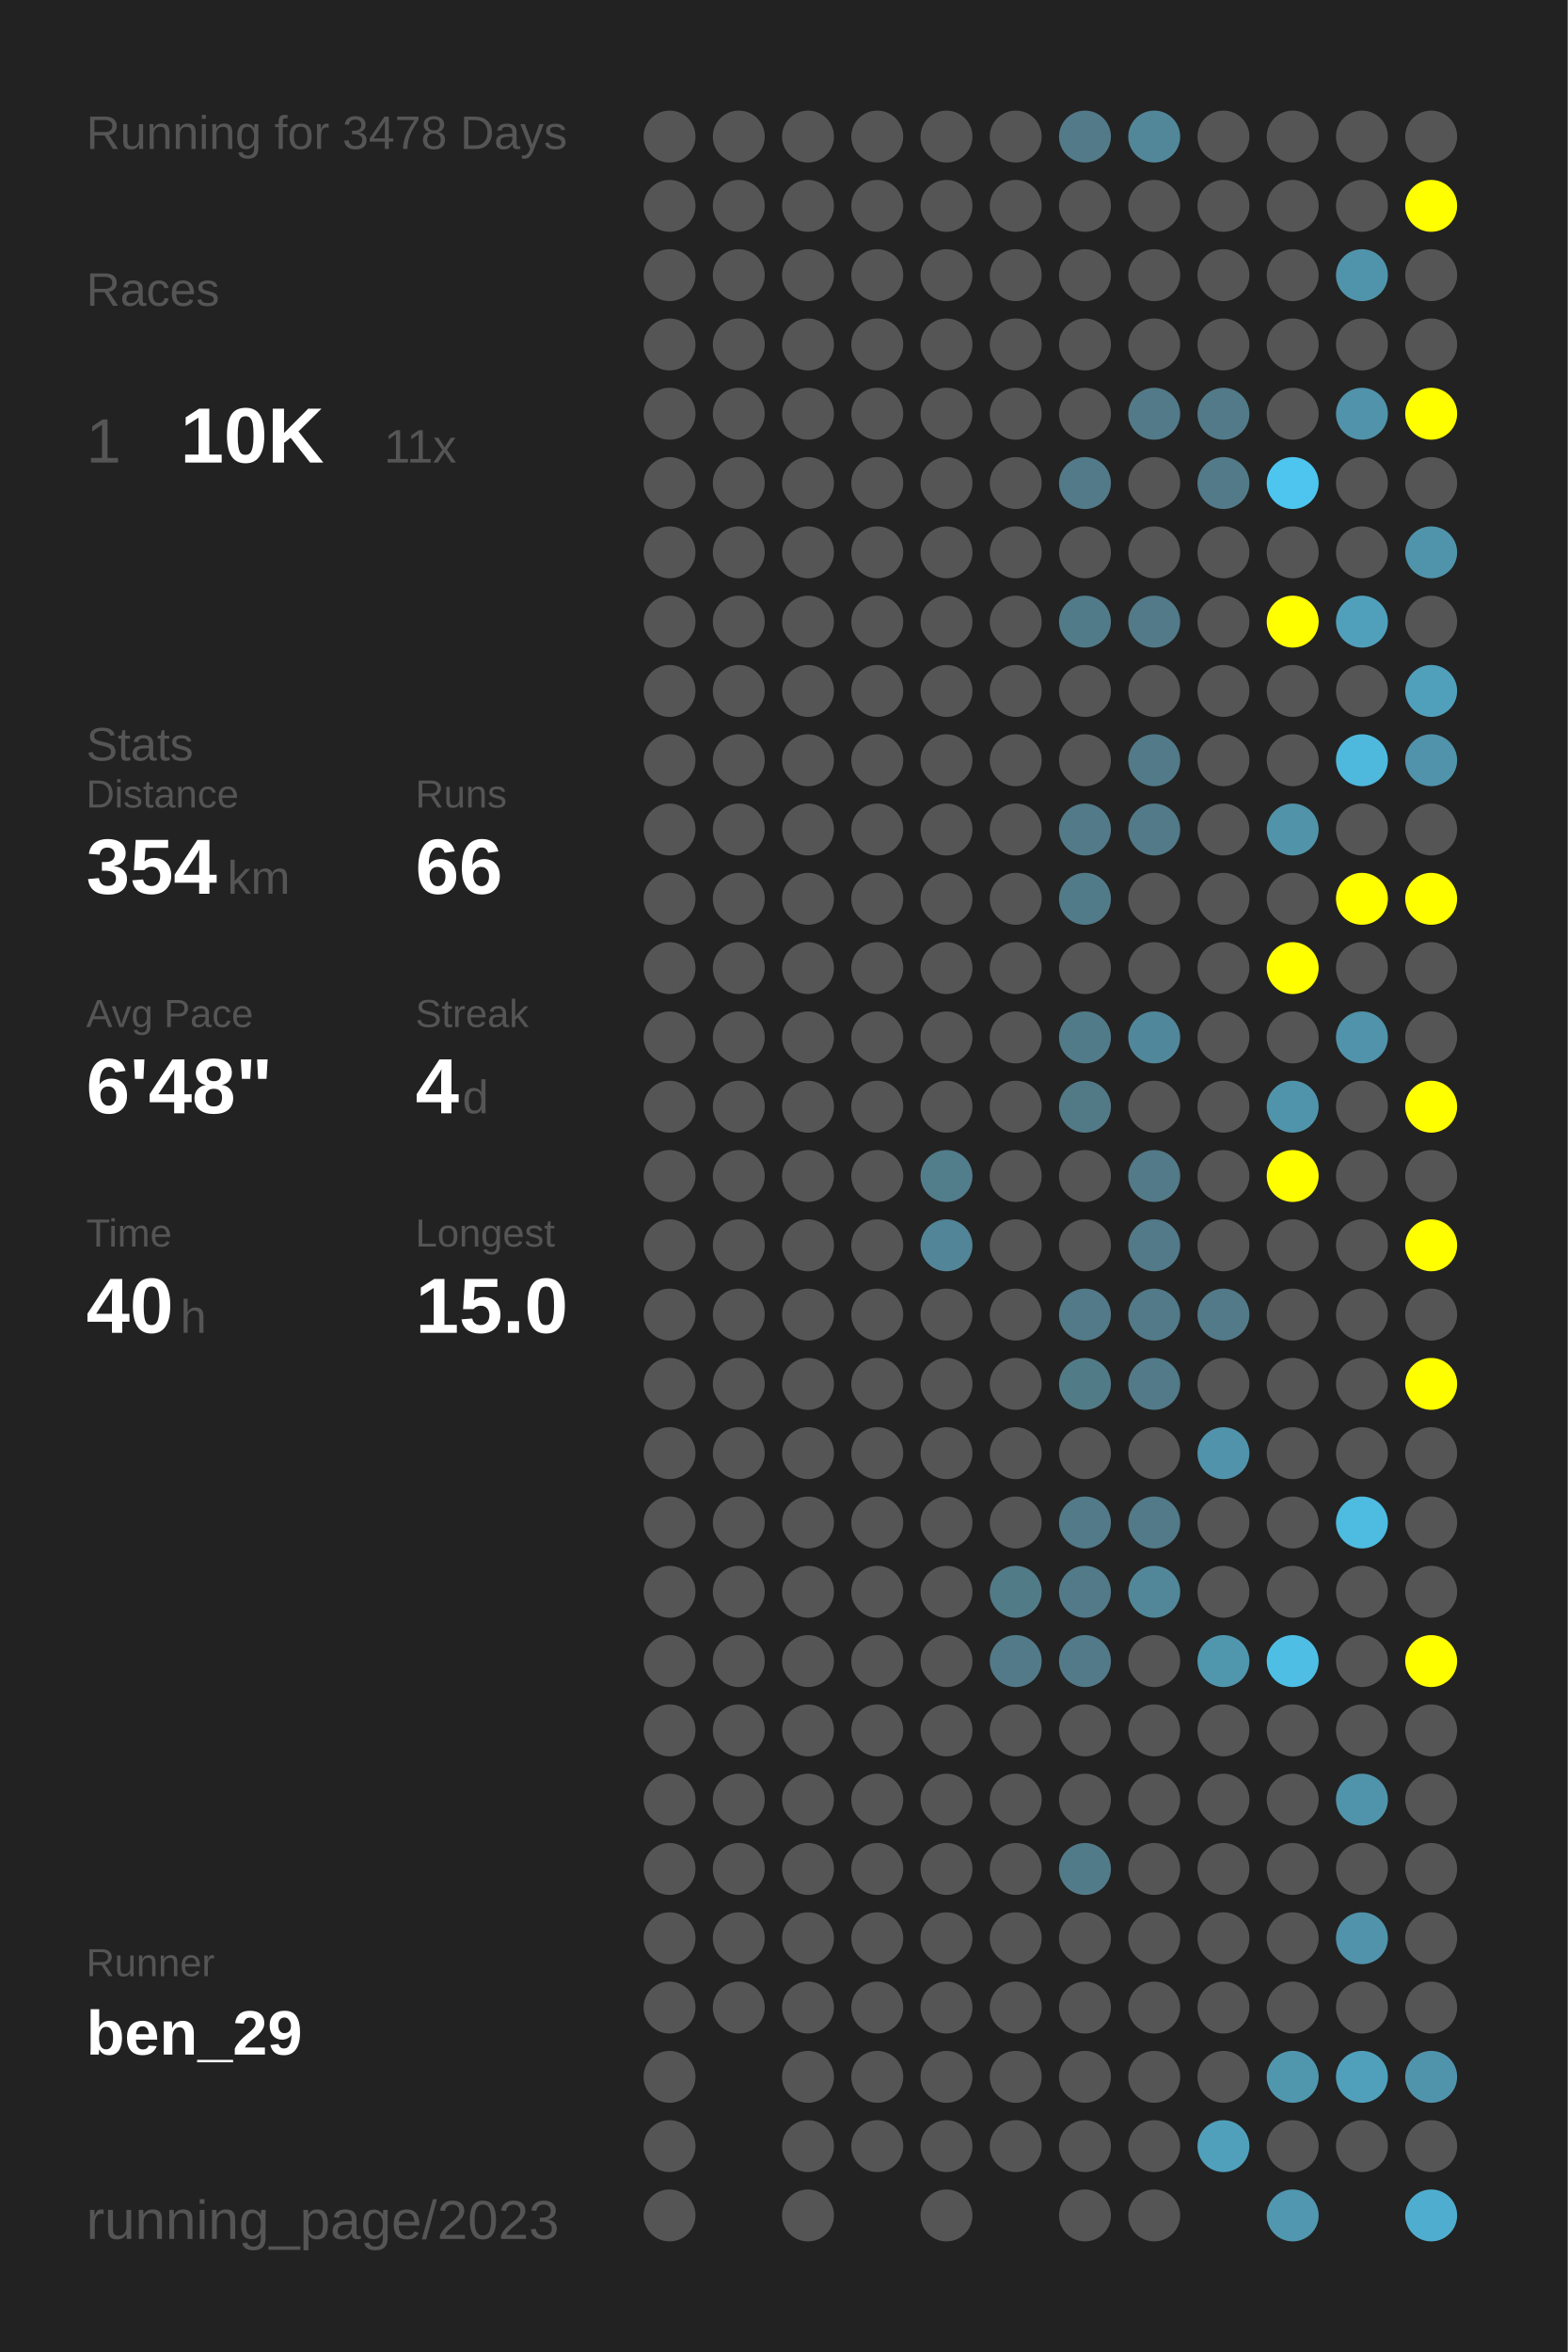
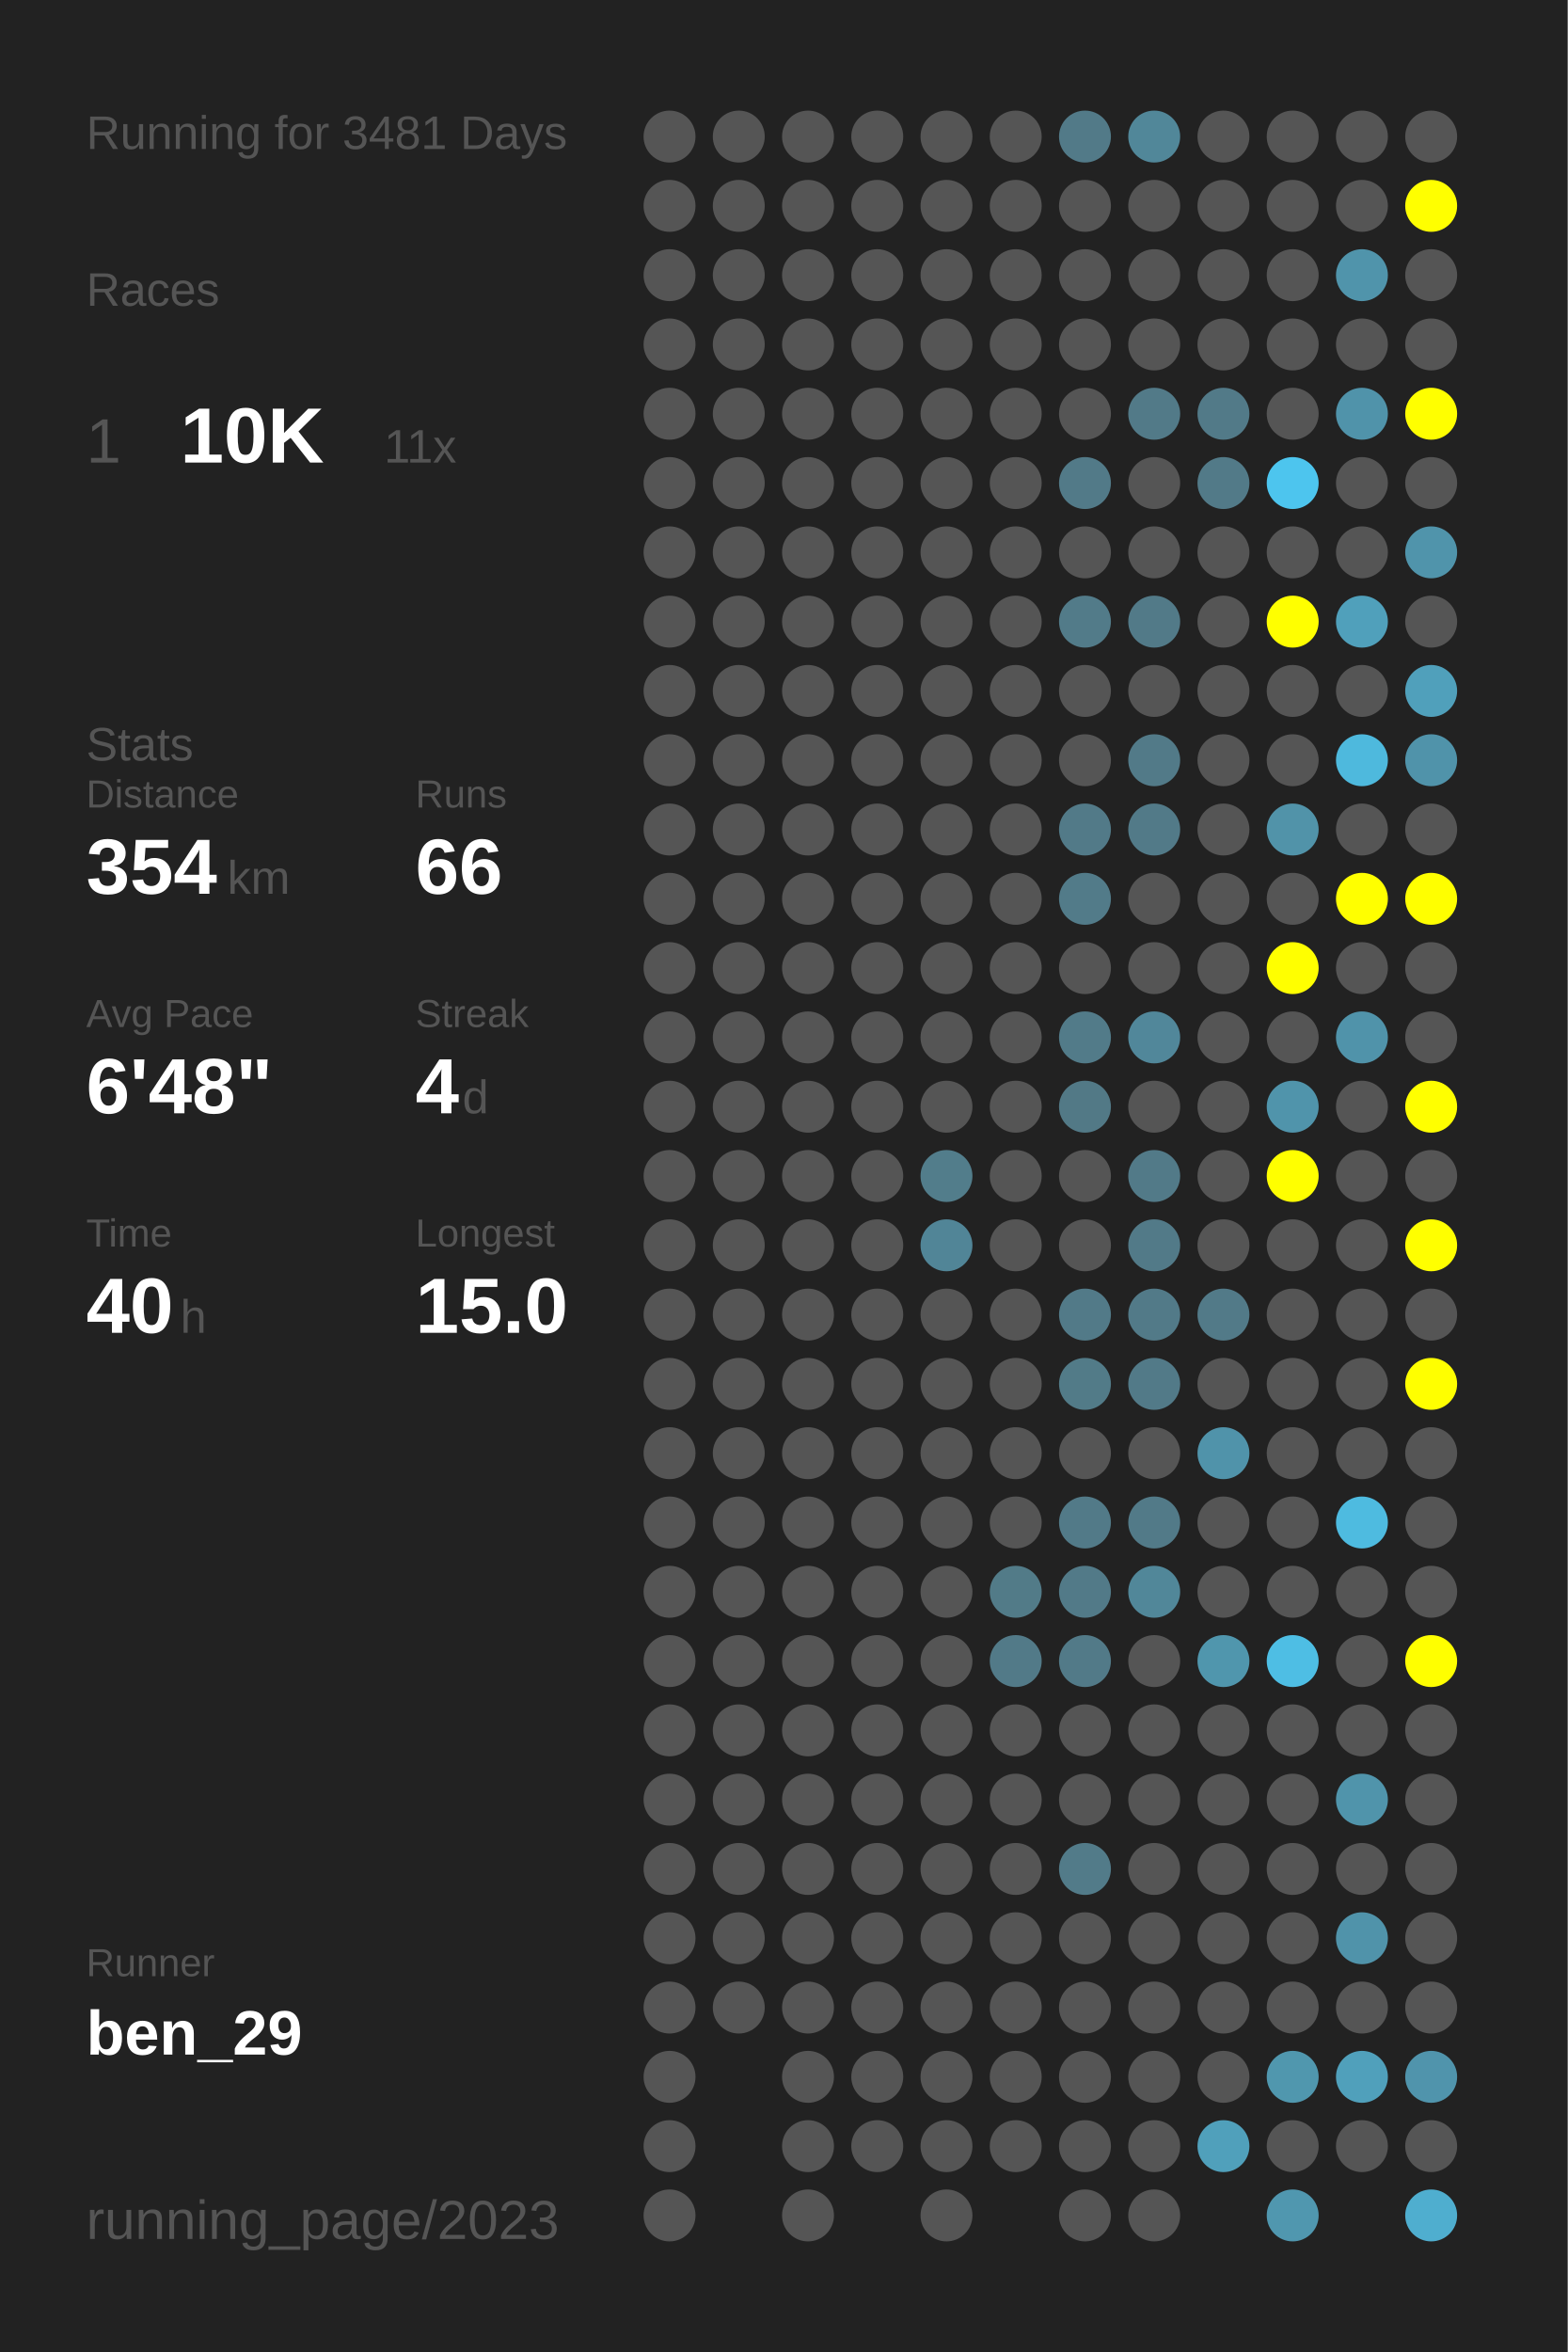
<svg xmlns="http://www.w3.org/2000/svg" baseProfile="full" height="300mm" version="1.1" viewBox="0,0,200,300" width="200mm">
  <defs />
  <rect fill="#222222" height="300" width="200" x="0" y="0" />
-   <text fill="#555555" style="font-size:6px; font-family:Arial;" x="11" y="19">Running for 3478 Days</text>
+   <text fill="#555555" style="font-size:6px; font-family:Arial;" x="11" y="19">Running for 3481 Days</text>
  <text fill="#555555" style="font-size:6px; font-family:Arial;" x="11" y="39">Races</text>
  <text fill="#555555" style="font-size:8px; font-family:Arial;" x="11" y="59">1</text>
  <text fill="#FFFFFF" style="font-size:10px; font-family:Arial; font-weight:bold;" x="23" y="59">10K</text>
  <text fill="#555555" style="font-size:6px; font-family:Arial;" x="49" y="59">11x</text>
  <text fill="#555555" style="font-size:6px; font-family:Arial;" x="11" y="97">Stats</text>
  <text fill="#555555" style="font-size:5px; font-family:Arial;" x="11" y="103">Distance</text>
  <text fill="#FFFFFF" style="font-size:10px; font-family:Arial; font-weight:bold;" x="11" y="114">354</text>
  <text fill="#555555" style="font-size:6px; font-family:Arial;" x="29" y="114">km</text>
  <text fill="#555555" style="font-size:5px; font-family:Arial;" x="53" y="103">Runs</text>
  <text fill="#FFFFFF" style="font-size:10px; font-family:Arial; font-weight:bold;" x="53" y="114">66</text>
  <text fill="#555555" style="font-size:5px; font-family:Arial;" x="11" y="131">Avg Pace</text>
  <text fill="#FFFFFF" style="font-size:10px; font-family:Arial; font-weight:bold;" x="11" y="142">6'48"</text>
  <text fill="#555555" style="font-size:5px; font-family:Arial;" x="53" y="131">Streak</text>
  <text fill="#FFFFFF" style="font-size:10px; font-family:Arial; font-weight:bold;" x="53" y="142">4</text>
  <text fill="#555555" style="font-size:6px; font-family:Arial;" x="59" y="142">d</text>
  <text fill="#555555" style="font-size:5px; font-family:Arial;" x="11" y="159">Time</text>
  <text fill="#FFFFFF" style="font-size:10px; font-family:Arial; font-weight:bold;" x="11" y="170">40</text>
  <text fill="#555555" style="font-size:6px; font-family:Arial;" x="23" y="170">h</text>
  <text fill="#555555" style="font-size:5px; font-family:Arial;" x="53" y="159">Longest</text>
  <text fill="#FFFFFF" style="font-size:10px; font-family:Arial; font-weight:bold;" x="53" y="170">15.0</text>
  <text fill="#555555" style="font-size:5px; font-family:Arial;" x="11" y="252.065">Runner</text>
  <text fill="#FFFFFF" style="font-size:8px; font-family:Arial; font-weight:bold;" x="11" y="262.065">ben_29</text>
  <text fill="#555555" style="font-size:7px; font-family:Arial;" x="11" y="285.581">running_page/2023</text>
  <circle cx="85.417" cy="17.419" fill="#555555" r="3.312" />
  <circle cx="85.417" cy="26.258" fill="#555555" r="3.312" />
  <circle cx="85.417" cy="35.097" fill="#555555" r="3.312" />
  <circle cx="85.417" cy="43.935" fill="#555555" r="3.312" />
  <circle cx="85.417" cy="52.774" fill="#555555" r="3.312" />
  <circle cx="85.417" cy="61.613" fill="#555555" r="3.312" />
  <circle cx="85.417" cy="70.452" fill="#555555" r="3.312" />
  <circle cx="85.417" cy="79.29" fill="#555555" r="3.312" />
  <circle cx="85.417" cy="88.129" fill="#555555" r="3.312" />
  <circle cx="85.417" cy="96.968" fill="#555555" r="3.312" />
  <circle cx="85.417" cy="105.806" fill="#555555" r="3.312" />
  <circle cx="85.417" cy="114.645" fill="#555555" r="3.312" />
  <circle cx="85.417" cy="123.484" fill="#555555" r="3.312" />
  <circle cx="85.417" cy="132.323" fill="#555555" r="3.312" />
  <circle cx="85.417" cy="141.161" fill="#555555" r="3.312" />
  <circle cx="85.417" cy="150" fill="#555555" r="3.312" />
  <circle cx="85.417" cy="158.839" fill="#555555" r="3.312" />
  <circle cx="85.417" cy="167.677" fill="#555555" r="3.312" />
  <circle cx="85.417" cy="176.516" fill="#555555" r="3.312" />
  <circle cx="85.417" cy="185.355" fill="#555555" r="3.312" />
  <circle cx="85.417" cy="194.194" fill="#555555" r="3.312" />
  <circle cx="85.417" cy="203.032" fill="#555555" r="3.312" />
  <circle cx="85.417" cy="211.871" fill="#555555" r="3.312" />
  <circle cx="85.417" cy="220.71" fill="#555555" r="3.312" />
  <circle cx="85.417" cy="229.548" fill="#555555" r="3.312" />
  <circle cx="85.417" cy="238.387" fill="#555555" r="3.312" />
  <circle cx="85.417" cy="247.226" fill="#555555" r="3.312" />
  <circle cx="85.417" cy="256.065" fill="#555555" r="3.312" />
  <circle cx="85.417" cy="264.903" fill="#555555" r="3.312" />
  <circle cx="85.417" cy="273.742" fill="#555555" r="3.312" />
  <circle cx="85.417" cy="282.581" fill="#555555" r="3.312" />
  <circle cx="94.25" cy="17.419" fill="#555555" r="3.312" />
  <circle cx="94.25" cy="26.258" fill="#555555" r="3.312" />
  <circle cx="94.25" cy="35.097" fill="#555555" r="3.312" />
  <circle cx="94.25" cy="43.935" fill="#555555" r="3.312" />
  <circle cx="94.25" cy="52.774" fill="#555555" r="3.312" />
  <circle cx="94.25" cy="61.613" fill="#555555" r="3.312" />
  <circle cx="94.25" cy="70.452" fill="#555555" r="3.312" />
  <circle cx="94.25" cy="79.29" fill="#555555" r="3.312" />
  <circle cx="94.25" cy="88.129" fill="#555555" r="3.312" />
  <circle cx="94.25" cy="96.968" fill="#555555" r="3.312" />
  <circle cx="94.25" cy="105.806" fill="#555555" r="3.312" />
  <circle cx="94.25" cy="114.645" fill="#555555" r="3.312" />
  <circle cx="94.25" cy="123.484" fill="#555555" r="3.312" />
  <circle cx="94.25" cy="132.323" fill="#555555" r="3.312" />
  <circle cx="94.25" cy="141.161" fill="#555555" r="3.312" />
  <circle cx="94.25" cy="150" fill="#555555" r="3.312" />
  <circle cx="94.25" cy="158.839" fill="#555555" r="3.312" />
  <circle cx="94.25" cy="167.677" fill="#555555" r="3.312" />
  <circle cx="94.25" cy="176.516" fill="#555555" r="3.312" />
  <circle cx="94.25" cy="185.355" fill="#555555" r="3.312" />
  <circle cx="94.25" cy="194.194" fill="#555555" r="3.312" />
  <circle cx="94.25" cy="203.032" fill="#555555" r="3.312" />
  <circle cx="94.25" cy="211.871" fill="#555555" r="3.312" />
  <circle cx="94.25" cy="220.71" fill="#555555" r="3.312" />
  <circle cx="94.25" cy="229.548" fill="#555555" r="3.312" />
  <circle cx="94.25" cy="238.387" fill="#555555" r="3.312" />
  <circle cx="94.25" cy="247.226" fill="#555555" r="3.312" />
  <circle cx="94.25" cy="256.065" fill="#555555" r="3.312" />
  <circle cx="103.083" cy="17.419" fill="#555555" r="3.312" />
  <circle cx="103.083" cy="26.258" fill="#555555" r="3.312" />
  <circle cx="103.083" cy="35.097" fill="#555555" r="3.312" />
  <circle cx="103.083" cy="43.935" fill="#555555" r="3.312" />
  <circle cx="103.083" cy="52.774" fill="#555555" r="3.312" />
  <circle cx="103.083" cy="61.613" fill="#555555" r="3.312" />
  <circle cx="103.083" cy="70.452" fill="#555555" r="3.312" />
  <circle cx="103.083" cy="79.29" fill="#555555" r="3.312" />
  <circle cx="103.083" cy="88.129" fill="#555555" r="3.312" />
  <circle cx="103.083" cy="96.968" fill="#555555" r="3.312" />
  <circle cx="103.083" cy="105.806" fill="#555555" r="3.312" />
  <circle cx="103.083" cy="114.645" fill="#555555" r="3.312" />
  <circle cx="103.083" cy="123.484" fill="#555555" r="3.312" />
  <circle cx="103.083" cy="132.323" fill="#555555" r="3.312" />
  <circle cx="103.083" cy="141.161" fill="#555555" r="3.312" />
  <circle cx="103.083" cy="150" fill="#555555" r="3.312" />
  <circle cx="103.083" cy="158.839" fill="#555555" r="3.312" />
  <circle cx="103.083" cy="167.677" fill="#555555" r="3.312" />
  <circle cx="103.083" cy="176.516" fill="#555555" r="3.312" />
  <circle cx="103.083" cy="185.355" fill="#555555" r="3.312" />
  <circle cx="103.083" cy="194.194" fill="#555555" r="3.312" />
  <circle cx="103.083" cy="203.032" fill="#555555" r="3.312" />
  <circle cx="103.083" cy="211.871" fill="#555555" r="3.312" />
  <circle cx="103.083" cy="220.71" fill="#555555" r="3.312" />
  <circle cx="103.083" cy="229.548" fill="#555555" r="3.312" />
  <circle cx="103.083" cy="238.387" fill="#555555" r="3.312" />
  <circle cx="103.083" cy="247.226" fill="#555555" r="3.312" />
  <circle cx="103.083" cy="256.065" fill="#555555" r="3.312" />
  <circle cx="103.083" cy="264.903" fill="#555555" r="3.312" />
  <circle cx="103.083" cy="273.742" fill="#555555" r="3.312" />
  <circle cx="103.083" cy="282.581" fill="#555555" r="3.312" />
  <circle cx="111.917" cy="17.419" fill="#555555" r="3.312" />
  <circle cx="111.917" cy="26.258" fill="#555555" r="3.312" />
  <circle cx="111.917" cy="35.097" fill="#555555" r="3.312" />
  <circle cx="111.917" cy="43.935" fill="#555555" r="3.312" />
  <circle cx="111.917" cy="52.774" fill="#555555" r="3.312" />
  <circle cx="111.917" cy="61.613" fill="#555555" r="3.312" />
  <circle cx="111.917" cy="70.452" fill="#555555" r="3.312" />
  <circle cx="111.917" cy="79.29" fill="#555555" r="3.312" />
  <circle cx="111.917" cy="88.129" fill="#555555" r="3.312" />
  <circle cx="111.917" cy="96.968" fill="#555555" r="3.312" />
  <circle cx="111.917" cy="105.806" fill="#555555" r="3.312" />
  <circle cx="111.917" cy="114.645" fill="#555555" r="3.312" />
  <circle cx="111.917" cy="123.484" fill="#555555" r="3.312" />
  <circle cx="111.917" cy="132.323" fill="#555555" r="3.312" />
  <circle cx="111.917" cy="141.161" fill="#555555" r="3.312" />
  <circle cx="111.917" cy="150" fill="#555555" r="3.312" />
  <circle cx="111.917" cy="158.839" fill="#555555" r="3.312" />
  <circle cx="111.917" cy="167.677" fill="#555555" r="3.312" />
  <circle cx="111.917" cy="176.516" fill="#555555" r="3.312" />
  <circle cx="111.917" cy="185.355" fill="#555555" r="3.312" />
  <circle cx="111.917" cy="194.194" fill="#555555" r="3.312" />
  <circle cx="111.917" cy="203.032" fill="#555555" r="3.312" />
  <circle cx="111.917" cy="211.871" fill="#555555" r="3.312" />
  <circle cx="111.917" cy="220.71" fill="#555555" r="3.312" />
  <circle cx="111.917" cy="229.548" fill="#555555" r="3.312" />
  <circle cx="111.917" cy="238.387" fill="#555555" r="3.312" />
  <circle cx="111.917" cy="247.226" fill="#555555" r="3.312" />
  <circle cx="111.917" cy="256.065" fill="#555555" r="3.312" />
  <circle cx="111.917" cy="264.903" fill="#555555" r="3.312" />
  <circle cx="111.917" cy="273.742" fill="#555555" r="3.312" />
  <circle cx="120.75" cy="17.419" fill="#555555" r="3.312" />
  <circle cx="120.75" cy="26.258" fill="#555555" r="3.312" />
  <circle cx="120.75" cy="35.097" fill="#555555" r="3.312" />
  <circle cx="120.75" cy="43.935" fill="#555555" r="3.312" />
  <circle cx="120.75" cy="52.774" fill="#555555" r="3.312" />
  <circle cx="120.75" cy="61.613" fill="#555555" r="3.312" />
  <circle cx="120.75" cy="70.452" fill="#555555" r="3.312" />
  <circle cx="120.75" cy="79.29" fill="#555555" r="3.312" />
  <circle cx="120.75" cy="88.129" fill="#555555" r="3.312" />
  <circle cx="120.75" cy="96.968" fill="#555555" r="3.312" />
  <circle cx="120.75" cy="105.806" fill="#555555" r="3.312" />
  <circle cx="120.75" cy="114.645" fill="#555555" r="3.312" />
  <circle cx="120.75" cy="123.484" fill="#555555" r="3.312" />
  <circle cx="120.75" cy="132.323" fill="#555555" r="3.312" />
  <circle cx="120.75" cy="141.161" fill="#555555" r="3.312" />
  <circle cx="120.75" cy="150" fill="#527d8b" r="3.312" />
  <circle cx="120.75" cy="158.839" fill="#518597" r="3.312" />
  <circle cx="120.75" cy="167.677" fill="#555555" r="3.312" />
  <circle cx="120.75" cy="176.516" fill="#555555" r="3.312" />
  <circle cx="120.75" cy="185.355" fill="#555555" r="3.312" />
  <circle cx="120.75" cy="194.194" fill="#555555" r="3.312" />
  <circle cx="120.75" cy="203.032" fill="#555555" r="3.312" />
  <circle cx="120.75" cy="211.871" fill="#555555" r="3.312" />
  <circle cx="120.75" cy="220.71" fill="#555555" r="3.312" />
  <circle cx="120.75" cy="229.548" fill="#555555" r="3.312" />
  <circle cx="120.75" cy="238.387" fill="#555555" r="3.312" />
  <circle cx="120.75" cy="247.226" fill="#555555" r="3.312" />
  <circle cx="120.75" cy="256.065" fill="#555555" r="3.312" />
  <circle cx="120.75" cy="264.903" fill="#555555" r="3.312" />
  <circle cx="120.75" cy="273.742" fill="#555555" r="3.312" />
  <circle cx="120.75" cy="282.581" fill="#555555" r="3.312" />
  <circle cx="129.583" cy="17.419" fill="#555555" r="3.312" />
  <circle cx="129.583" cy="26.258" fill="#555555" r="3.312" />
  <circle cx="129.583" cy="35.097" fill="#555555" r="3.312" />
  <circle cx="129.583" cy="43.935" fill="#555555" r="3.312" />
  <circle cx="129.583" cy="52.774" fill="#555555" r="3.312" />
  <circle cx="129.583" cy="61.613" fill="#555555" r="3.312" />
  <circle cx="129.583" cy="70.452" fill="#555555" r="3.312" />
  <circle cx="129.583" cy="79.29" fill="#555555" r="3.312" />
  <circle cx="129.583" cy="88.129" fill="#555555" r="3.312" />
  <circle cx="129.583" cy="96.968" fill="#555555" r="3.312" />
  <circle cx="129.583" cy="105.806" fill="#555555" r="3.312" />
  <circle cx="129.583" cy="114.645" fill="#555555" r="3.312" />
  <circle cx="129.583" cy="123.484" fill="#555555" r="3.312" />
  <circle cx="129.583" cy="132.323" fill="#555555" r="3.312" />
  <circle cx="129.583" cy="141.161" fill="#555555" r="3.312" />
  <circle cx="129.583" cy="150" fill="#555555" r="3.312" />
  <circle cx="129.583" cy="158.839" fill="#555555" r="3.312" />
  <circle cx="129.583" cy="167.677" fill="#555555" r="3.312" />
  <circle cx="129.583" cy="176.516" fill="#555555" r="3.312" />
  <circle cx="129.583" cy="185.355" fill="#555555" r="3.312" />
  <circle cx="129.583" cy="194.194" fill="#555555" r="3.312" />
  <circle cx="129.583" cy="203.032" fill="#527b88" r="3.312" />
  <circle cx="129.583" cy="211.871" fill="#527a88" r="3.312" />
  <circle cx="129.583" cy="220.71" fill="#555555" r="3.312" />
  <circle cx="129.583" cy="229.548" fill="#555555" r="3.312" />
  <circle cx="129.583" cy="238.387" fill="#555555" r="3.312" />
  <circle cx="129.583" cy="247.226" fill="#555555" r="3.312" />
  <circle cx="129.583" cy="256.065" fill="#555555" r="3.312" />
  <circle cx="129.583" cy="264.903" fill="#555555" r="3.312" />
  <circle cx="129.583" cy="273.742" fill="#555555" r="3.312" />
  <circle cx="138.417" cy="17.419" fill="#527a88" r="3.312" />
  <circle cx="138.417" cy="26.258" fill="#555555" r="3.312" />
  <circle cx="138.417" cy="35.097" fill="#555555" r="3.312" />
  <circle cx="138.417" cy="43.935" fill="#555555" r="3.312" />
  <circle cx="138.417" cy="52.774" fill="#555555" r="3.312" />
  <circle cx="138.417" cy="61.613" fill="#527a88" r="3.312" />
  <circle cx="138.417" cy="70.452" fill="#555555" r="3.312" />
  <circle cx="138.417" cy="79.29" fill="#527b89" r="3.312" />
  <circle cx="138.417" cy="88.129" fill="#555555" r="3.312" />
  <circle cx="138.417" cy="96.968" fill="#555555" r="3.312" />
  <circle cx="138.417" cy="105.806" fill="#527a88" r="3.312" />
  <circle cx="138.417" cy="114.645" fill="#527b89" r="3.312" />
  <circle cx="138.417" cy="123.484" fill="#555555" r="3.312" />
  <circle cx="138.417" cy="132.323" fill="#527b89" r="3.312" />
  <circle cx="138.417" cy="141.161" fill="#527986" r="3.312" />
  <circle cx="138.417" cy="150" fill="#555555" r="3.312" />
  <circle cx="138.417" cy="158.839" fill="#555555" r="3.312" />
  <circle cx="138.417" cy="167.677" fill="#527a88" r="3.312" />
  <circle cx="138.417" cy="176.516" fill="#527b88" r="3.312" />
  <circle cx="138.417" cy="185.355" fill="#555555" r="3.312" />
  <circle cx="138.417" cy="194.194" fill="#527a88" r="3.312" />
  <circle cx="138.417" cy="203.032" fill="#527a88" r="3.312" />
  <circle cx="138.417" cy="211.871" fill="#527a88" r="3.312" />
  <circle cx="138.417" cy="220.71" fill="#555555" r="3.312" />
  <circle cx="138.417" cy="229.548" fill="#555555" r="3.312" />
  <circle cx="138.417" cy="238.387" fill="#527b89" r="3.312" />
  <circle cx="138.417" cy="247.226" fill="#555555" r="3.312" />
  <circle cx="138.417" cy="256.065" fill="#555555" r="3.312" />
  <circle cx="138.417" cy="264.903" fill="#555555" r="3.312" />
  <circle cx="138.417" cy="273.742" fill="#555555" r="3.312" />
  <circle cx="138.417" cy="282.581" fill="#555555" r="3.312" />
  <circle cx="147.25" cy="17.419" fill="#518799" r="3.312" />
  <circle cx="147.25" cy="26.258" fill="#555555" r="3.312" />
  <circle cx="147.25" cy="35.097" fill="#555555" r="3.312" />
  <circle cx="147.25" cy="43.935" fill="#555555" r="3.312" />
  <circle cx="147.25" cy="52.774" fill="#527a88" r="3.312" />
  <circle cx="147.25" cy="61.613" fill="#555555" r="3.312" />
  <circle cx="147.25" cy="70.452" fill="#555555" r="3.312" />
  <circle cx="147.25" cy="79.29" fill="#527a88" r="3.312" />
  <circle cx="147.25" cy="88.129" fill="#555555" r="3.312" />
  <circle cx="147.25" cy="96.968" fill="#527a88" r="3.312" />
  <circle cx="147.25" cy="105.806" fill="#527a88" r="3.312" />
  <circle cx="147.25" cy="114.645" fill="#555555" r="3.312" />
  <circle cx="147.25" cy="123.484" fill="#555555" r="3.312" />
  <circle cx="147.25" cy="132.323" fill="#51879a" r="3.312" />
  <circle cx="147.25" cy="141.161" fill="#555555" r="3.312" />
  <circle cx="147.25" cy="150" fill="#527a88" r="3.312" />
  <circle cx="147.25" cy="158.839" fill="#527a88" r="3.312" />
  <circle cx="147.25" cy="167.677" fill="#527a88" r="3.312" />
  <circle cx="147.25" cy="176.516" fill="#527a88" r="3.312" />
  <circle cx="147.25" cy="185.355" fill="#555555" r="3.312" />
  <circle cx="147.25" cy="194.194" fill="#527a88" r="3.312" />
  <circle cx="147.25" cy="203.032" fill="#518799" r="3.312" />
  <circle cx="147.25" cy="211.871" fill="#555555" r="3.312" />
  <circle cx="147.25" cy="220.71" fill="#555555" r="3.312" />
  <circle cx="147.25" cy="229.548" fill="#555555" r="3.312" />
  <circle cx="147.25" cy="238.387" fill="#555555" r="3.312" />
  <circle cx="147.25" cy="247.226" fill="#555555" r="3.312" />
  <circle cx="147.25" cy="256.065" fill="#555555" r="3.312" />
  <circle cx="147.25" cy="264.903" fill="#555555" r="3.312" />
  <circle cx="147.25" cy="273.742" fill="#555555" r="3.312" />
  <circle cx="147.25" cy="282.581" fill="#555555" r="3.312" />
  <circle cx="156.083" cy="17.419" fill="#555555" r="3.312" />
  <circle cx="156.083" cy="26.258" fill="#555555" r="3.312" />
  <circle cx="156.083" cy="35.097" fill="#555555" r="3.312" />
  <circle cx="156.083" cy="43.935" fill="#555555" r="3.312" />
  <circle cx="156.083" cy="52.774" fill="#527a88" r="3.312" />
  <circle cx="156.083" cy="61.613" fill="#527a88" r="3.312" />
  <circle cx="156.083" cy="70.452" fill="#555555" r="3.312" />
  <circle cx="156.083" cy="79.29" fill="#555555" r="3.312" />
  <circle cx="156.083" cy="88.129" fill="#555555" r="3.312" />
  <circle cx="156.083" cy="96.968" fill="#555555" r="3.312" />
  <circle cx="156.083" cy="105.806" fill="#555555" r="3.312" />
  <circle cx="156.083" cy="114.645" fill="#555555" r="3.312" />
  <circle cx="156.083" cy="123.484" fill="#555555" r="3.312" />
  <circle cx="156.083" cy="132.323" fill="#555555" r="3.312" />
  <circle cx="156.083" cy="141.161" fill="#555555" r="3.312" />
  <circle cx="156.083" cy="150" fill="#555555" r="3.312" />
  <circle cx="156.083" cy="158.839" fill="#555555" r="3.312" />
  <circle cx="156.083" cy="167.677" fill="#527a88" r="3.312" />
  <circle cx="156.083" cy="176.516" fill="#555555" r="3.312" />
  <circle cx="156.083" cy="185.355" fill="#5093aa" r="3.312" />
  <circle cx="156.083" cy="194.194" fill="#555555" r="3.312" />
  <circle cx="156.083" cy="203.032" fill="#555555" r="3.312" />
  <circle cx="156.083" cy="211.871" fill="#5096ad" r="3.312" />
  <circle cx="156.083" cy="220.71" fill="#555555" r="3.312" />
  <circle cx="156.083" cy="229.548" fill="#555555" r="3.312" />
  <circle cx="156.083" cy="238.387" fill="#555555" r="3.312" />
  <circle cx="156.083" cy="247.226" fill="#555555" r="3.312" />
  <circle cx="156.083" cy="256.065" fill="#555555" r="3.312" />
  <circle cx="156.083" cy="264.903" fill="#555555" r="3.312" />
  <circle cx="156.083" cy="273.742" fill="#50a0bb" r="3.312" />
  <circle cx="164.917" cy="17.419" fill="#555555" r="3.312" />
  <circle cx="164.917" cy="26.258" fill="#555555" r="3.312" />
  <circle cx="164.917" cy="35.097" fill="#555555" r="3.312" />
  <circle cx="164.917" cy="43.935" fill="#555555" r="3.312" />
  <circle cx="164.917" cy="52.774" fill="#555555" r="3.312" />
  <circle cx="164.917" cy="61.613" fill="#4dc5ee" r="3.312" />
  <circle cx="164.917" cy="70.452" fill="#555555" r="3.312" />
  <circle cx="164.917" cy="79.29" fill="#FFFF00" r="3.312" />
  <circle cx="164.917" cy="88.129" fill="#555555" r="3.312" />
  <circle cx="164.917" cy="96.968" fill="#555555" r="3.312" />
  <circle cx="164.917" cy="105.806" fill="#5193a9" r="3.312" />
  <circle cx="164.917" cy="114.645" fill="#555555" r="3.312" />
  <circle cx="164.917" cy="123.484" fill="#FFFF00" r="3.312" />
  <circle cx="164.917" cy="132.323" fill="#555555" r="3.312" />
  <circle cx="164.917" cy="141.161" fill="#5094ab" r="3.312" />
  <circle cx="164.917" cy="150" fill="#FFFF00" r="3.312" />
  <circle cx="164.917" cy="158.839" fill="#555555" r="3.312" />
  <circle cx="164.917" cy="167.677" fill="#555555" r="3.312" />
  <circle cx="164.917" cy="176.516" fill="#555555" r="3.312" />
  <circle cx="164.917" cy="185.355" fill="#555555" r="3.312" />
  <circle cx="164.917" cy="194.194" fill="#555555" r="3.312" />
  <circle cx="164.917" cy="203.032" fill="#555555" r="3.312" />
  <circle cx="164.917" cy="211.871" fill="#4ebee4" r="3.312" />
  <circle cx="164.917" cy="220.71" fill="#555555" r="3.312" />
  <circle cx="164.917" cy="229.548" fill="#555555" r="3.312" />
  <circle cx="164.917" cy="238.387" fill="#555555" r="3.312" />
  <circle cx="164.917" cy="247.226" fill="#555555" r="3.312" />
  <circle cx="164.917" cy="256.065" fill="#555555" r="3.312" />
  <circle cx="164.917" cy="264.903" fill="#5097ae" r="3.312" />
  <circle cx="164.917" cy="273.742" fill="#555555" r="3.312" />
  <circle cx="164.917" cy="282.581" fill="#5097af" r="3.312" />
  <circle cx="173.75" cy="17.419" fill="#555555" r="3.312" />
  <circle cx="173.75" cy="26.258" fill="#555555" r="3.312" />
  <circle cx="173.75" cy="35.097" fill="#5094ab" r="3.312" />
  <circle cx="173.75" cy="43.935" fill="#555555" r="3.312" />
  <circle cx="173.75" cy="52.774" fill="#5093aa" r="3.312" />
  <circle cx="173.75" cy="61.613" fill="#555555" r="3.312" />
  <circle cx="173.75" cy="70.452" fill="#555555" r="3.312" />
  <circle cx="173.75" cy="79.29" fill="#50a0bb" r="3.312" />
  <circle cx="173.75" cy="88.129" fill="#555555" r="3.312" />
  <circle cx="173.75" cy="96.968" fill="#4eb9dd" r="3.312" />
  <circle cx="173.75" cy="105.806" fill="#555555" r="3.312" />
  <circle cx="173.75" cy="114.645" fill="#FFFF00" r="3.312" />
  <circle cx="173.75" cy="123.484" fill="#555555" r="3.312" />
  <circle cx="173.75" cy="132.323" fill="#5093aa" r="3.312" />
  <circle cx="173.75" cy="141.161" fill="#555555" r="3.312" />
  <circle cx="173.75" cy="150" fill="#555555" r="3.312" />
  <circle cx="173.75" cy="158.839" fill="#555555" r="3.312" />
  <circle cx="173.75" cy="167.677" fill="#555555" r="3.312" />
  <circle cx="173.75" cy="176.516" fill="#555555" r="3.312" />
  <circle cx="173.75" cy="185.355" fill="#555555" r="3.312" />
  <circle cx="173.75" cy="194.194" fill="#4ebbe0" r="3.312" />
  <circle cx="173.75" cy="203.032" fill="#555555" r="3.312" />
  <circle cx="173.75" cy="211.871" fill="#555555" r="3.312" />
  <circle cx="173.75" cy="220.71" fill="#555555" r="3.312" />
  <circle cx="173.75" cy="229.548" fill="#5094ab" r="3.312" />
  <circle cx="173.75" cy="238.387" fill="#555555" r="3.312" />
  <circle cx="173.75" cy="247.226" fill="#5093aa" r="3.312" />
  <circle cx="173.75" cy="256.065" fill="#555555" r="3.312" />
  <circle cx="173.75" cy="264.903" fill="#50a0bb" r="3.312" />
  <circle cx="173.75" cy="273.742" fill="#555555" r="3.312" />
  <circle cx="182.583" cy="17.419" fill="#555555" r="3.312" />
  <circle cx="182.583" cy="26.258" fill="#FFFF00" r="3.312" />
  <circle cx="182.583" cy="35.097" fill="#555555" r="3.312" />
  <circle cx="182.583" cy="43.935" fill="#555555" r="3.312" />
  <circle cx="182.583" cy="52.774" fill="#FFFF00" r="3.312" />
  <circle cx="182.583" cy="61.613" fill="#555555" r="3.312" />
  <circle cx="182.583" cy="70.452" fill="#5094ab" r="3.312" />
  <circle cx="182.583" cy="79.29" fill="#555555" r="3.312" />
  <circle cx="182.583" cy="88.129" fill="#50a0bb" r="3.312" />
  <circle cx="182.583" cy="96.968" fill="#5093aa" r="3.312" />
  <circle cx="182.583" cy="105.806" fill="#555555" r="3.312" />
  <circle cx="182.583" cy="114.645" fill="#FFFF00" r="3.312" />
  <circle cx="182.583" cy="123.484" fill="#555555" r="3.312" />
  <circle cx="182.583" cy="132.323" fill="#555555" r="3.312" />
  <circle cx="182.583" cy="141.161" fill="#FFFF00" r="3.312" />
  <circle cx="182.583" cy="150" fill="#555555" r="3.312" />
  <circle cx="182.583" cy="158.839" fill="#FFFF00" r="3.312" />
  <circle cx="182.583" cy="167.677" fill="#555555" r="3.312" />
  <circle cx="182.583" cy="176.516" fill="#FFFF00" r="3.312" />
  <circle cx="182.583" cy="185.355" fill="#555555" r="3.312" />
  <circle cx="182.583" cy="194.194" fill="#555555" r="3.312" />
  <circle cx="182.583" cy="203.032" fill="#555555" r="3.312" />
  <circle cx="182.583" cy="211.871" fill="#FFFF00" r="3.312" />
  <circle cx="182.583" cy="220.71" fill="#555555" r="3.312" />
  <circle cx="182.583" cy="229.548" fill="#555555" r="3.312" />
  <circle cx="182.583" cy="238.387" fill="#555555" r="3.312" />
  <circle cx="182.583" cy="247.226" fill="#555555" r="3.312" />
  <circle cx="182.583" cy="256.065" fill="#555555" r="3.312" />
  <circle cx="182.583" cy="264.903" fill="#5094ac" r="3.312" />
  <circle cx="182.583" cy="273.742" fill="#555555" r="3.312" />
  <circle cx="182.583" cy="282.581" fill="#4faecf" r="3.312" />
</svg>
